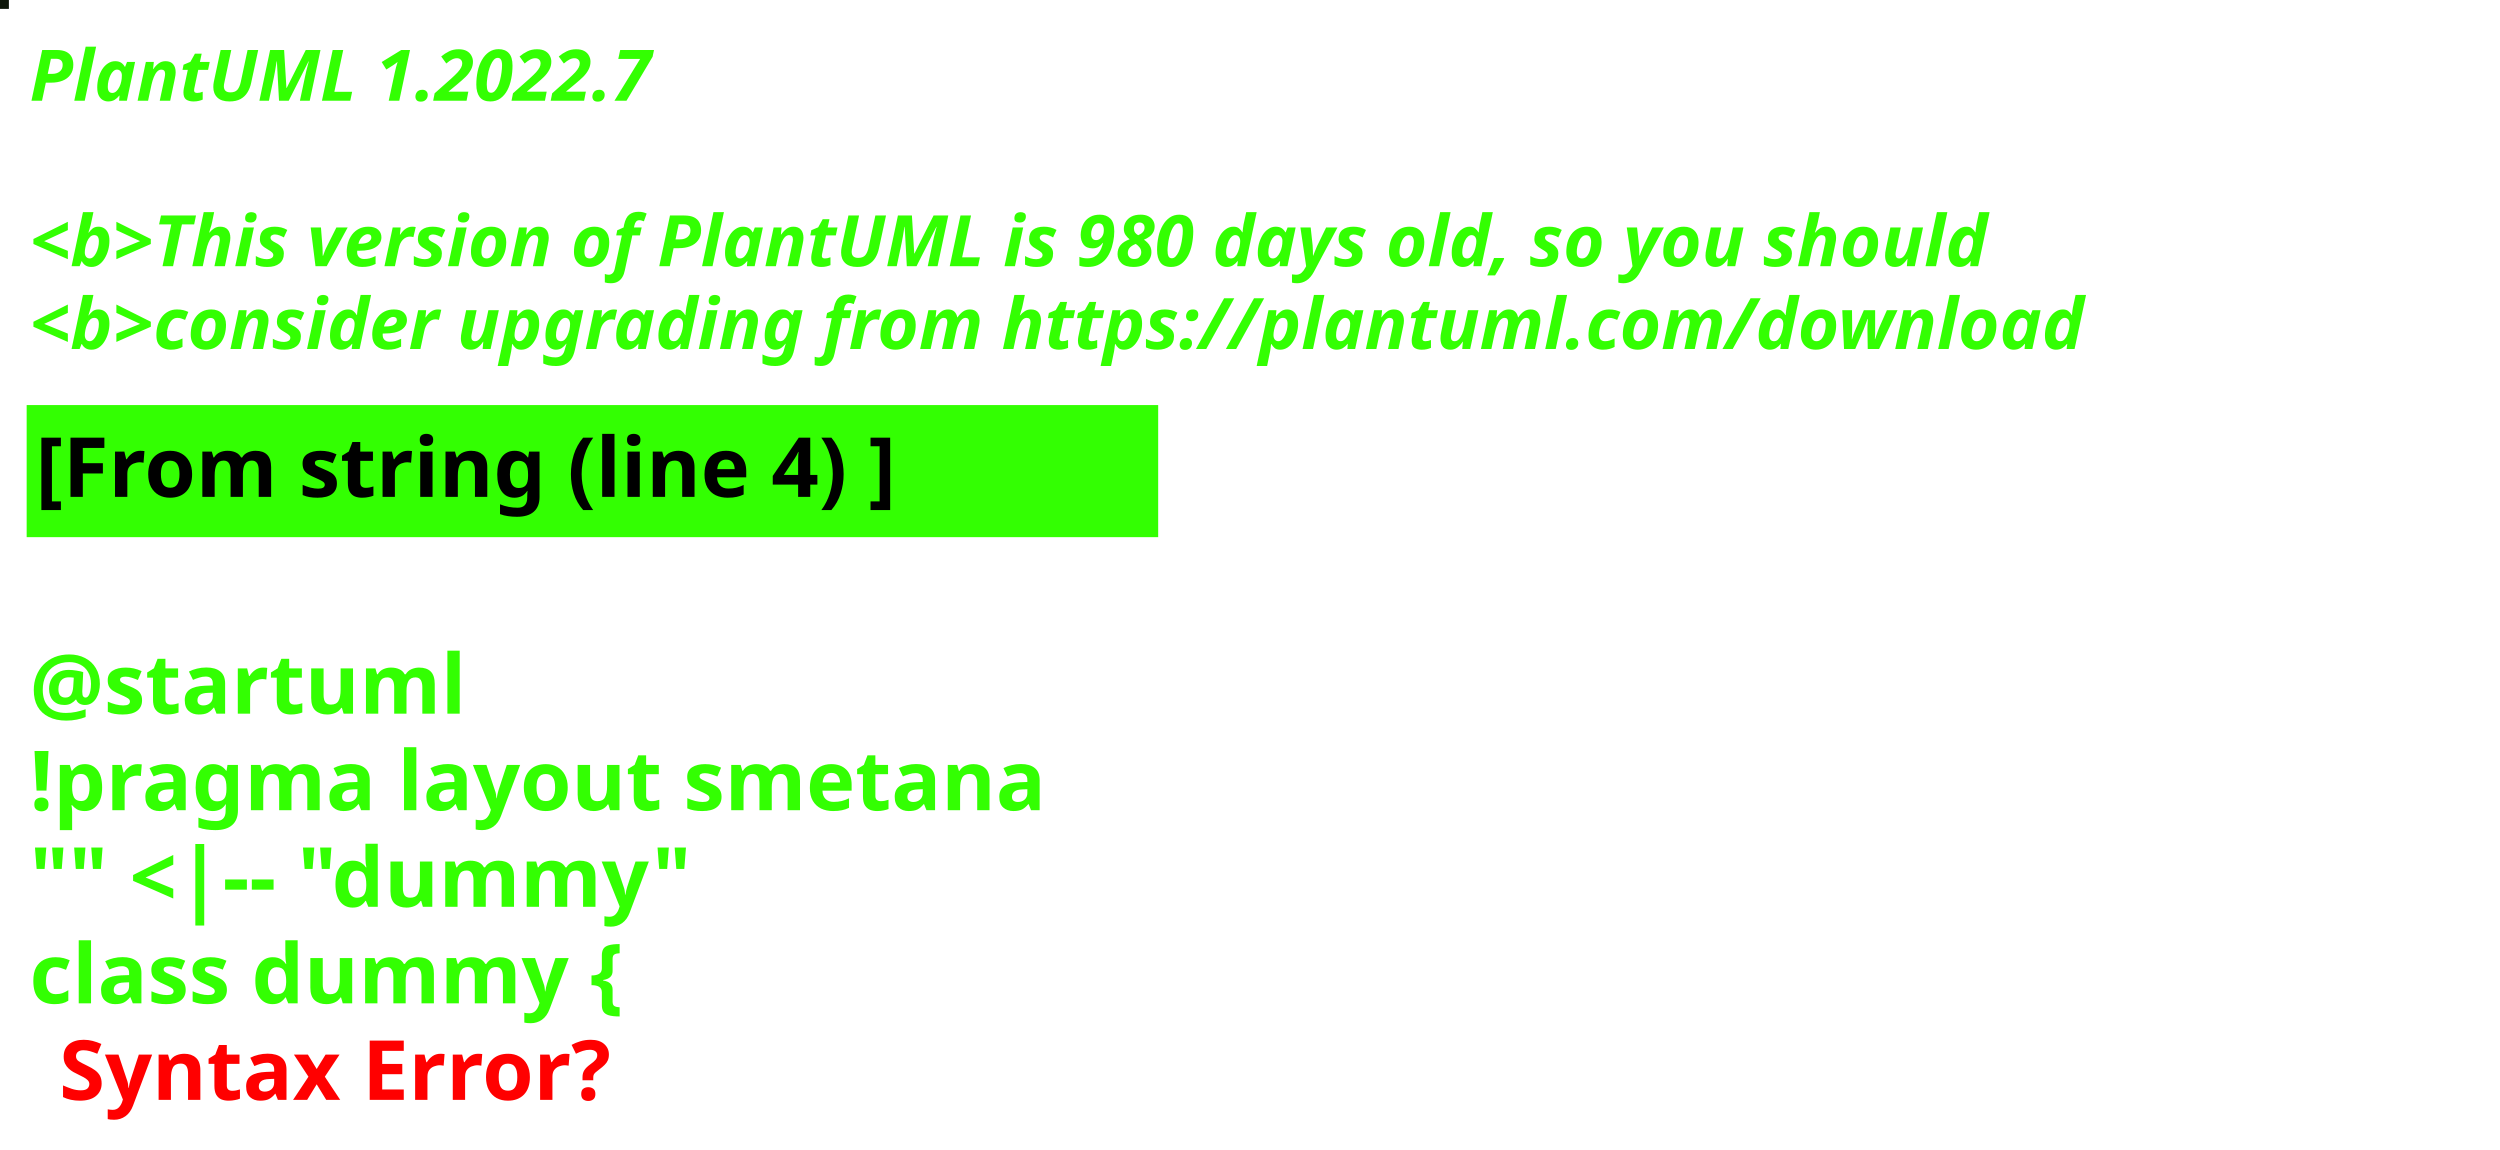
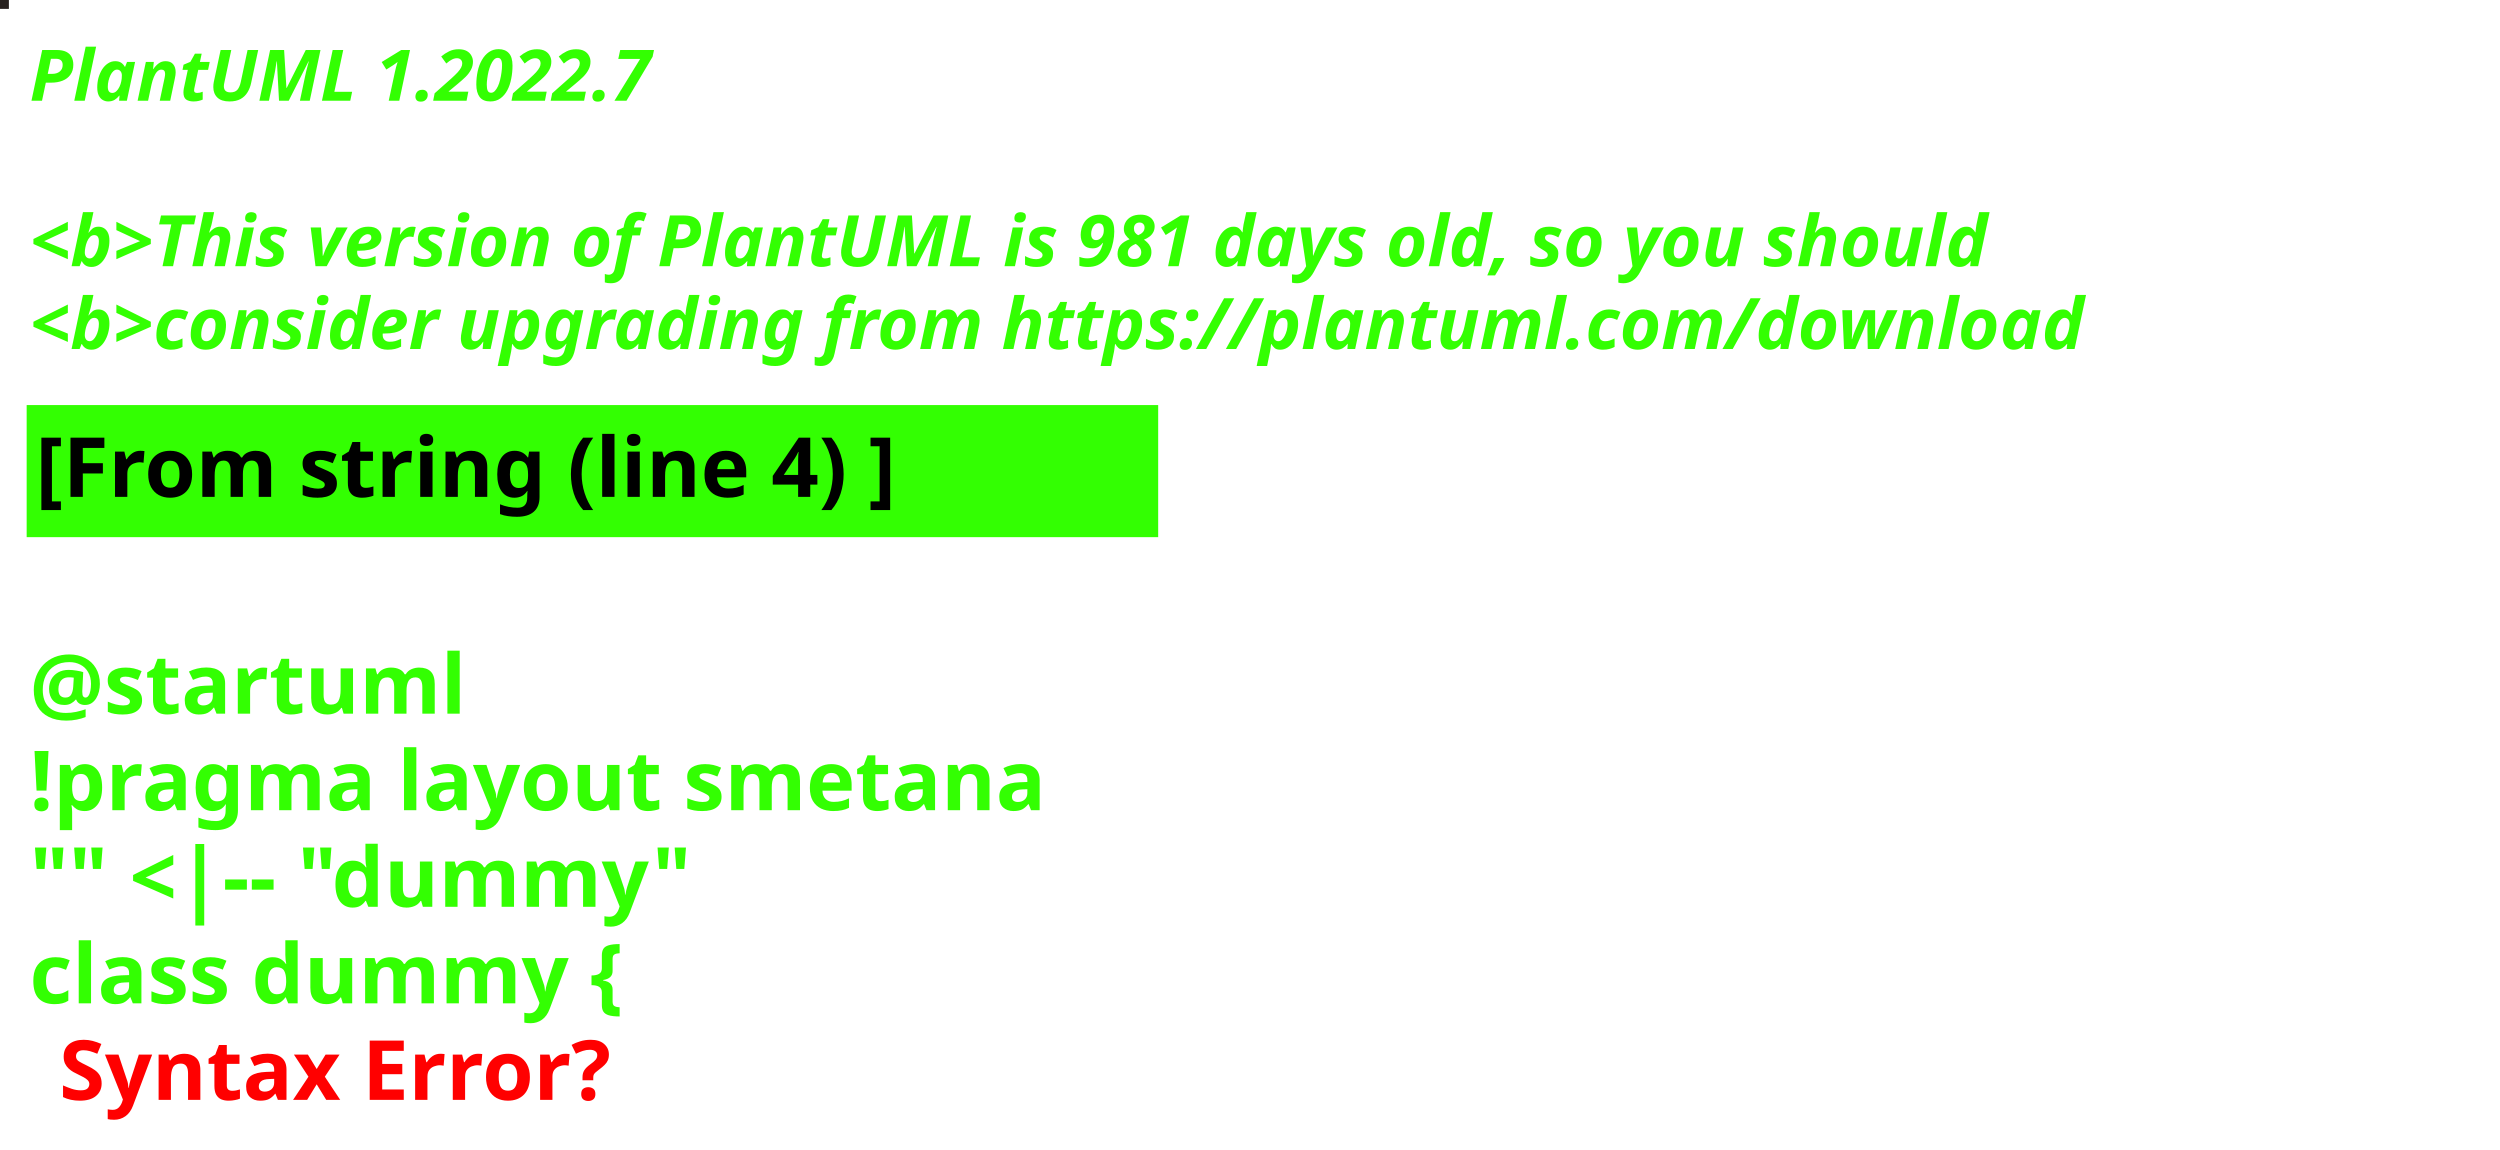
<svg xmlns="http://www.w3.org/2000/svg" contentStyleType="text/css" height="194px" preserveAspectRatio="none" style="width:422px;height:194px;background:#000000;" version="1.1" viewBox="0 0 422 194" width="422px" zoomAndPan="magnify">
  <defs />
  <g>
-     <rect fill="#0E170A" height="1" style="stroke:#0E170A;stroke-width:1.0;" width="1" x="0" y="0" />
+     <rect fill="#27211F" height="1" style="stroke:#27211F;stroke-width:1.0;" width="1" x="0" y="0" />
    <text fill="#33FF02" font-family="sans-serif" font-size="12" font-style="italic" font-weight="bold" lengthAdjust="spacing" textLength="127" x="5" y="17">PlantUML 1.2022.7</text>
    <text fill="#33FF02" font-family="sans-serif" font-size="12" font-style="italic" font-weight="bold" lengthAdjust="spacing" textLength="4" x="5" y="30.969"> </text>
-     <text fill="#33FF02" font-family="sans-serif" font-size="12" font-style="italic" font-weight="bold" lengthAdjust="spacing" textLength="399" x="5" y="44.938">&lt;b&gt;This version of PlantUML is 980 days old, so you should</text>
+     <text fill="#33FF02" font-family="sans-serif" font-size="12" font-style="italic" font-weight="bold" lengthAdjust="spacing" textLength="399" x="5" y="44.938">&lt;b&gt;This version of PlantUML is 981 days old, so you should</text>
    <text fill="#33FF02" font-family="sans-serif" font-size="12" font-style="italic" font-weight="bold" lengthAdjust="spacing" textLength="408" x="5" y="58.906">&lt;b&gt;consider upgrading from https://plantuml.com/download</text>
    <rect fill="#33FF02" height="21.297" style="stroke:#33FF02;stroke-width:1.0;" width="190" x="5" y="68.875" />
    <text fill="#000000" font-family="sans-serif" font-size="14" font-weight="bold" lengthAdjust="spacing" textLength="168" x="6" y="83.875">[From string (line 4) ]</text>
    <text fill="#33FF02" font-family="sans-serif" font-size="14" font-weight="bold" lengthAdjust="spacing" textLength="5" x="5" y="104.172"> </text>
    <text fill="#33FF02" font-family="sans-serif" font-size="14" font-weight="bold" lengthAdjust="spacing" textLength="79" x="5" y="120.469">@startuml</text>
    <text fill="#33FF02" font-family="sans-serif" font-size="14" font-weight="bold" lengthAdjust="spacing" textLength="190" x="5" y="136.766">!pragma layout smetana</text>
    <text fill="#33FF02" font-family="sans-serif" font-size="14" font-weight="bold" lengthAdjust="spacing" textLength="124" x="5" y="153.062">"" &lt;|-- "dummy"</text>
    <text fill="#33FF02" font-family="sans-serif" font-size="14" font-weight="bold" lengthAdjust="spacing" text-decoration="wavy underline" textLength="117" x="5" y="169.359">class dummy {</text>
    <text fill="#FF0000" font-family="sans-serif" font-size="14" font-weight="bold" lengthAdjust="spacing" textLength="106" x="10" y="185.656">Syntax Error?</text>
  </g>
</svg>
